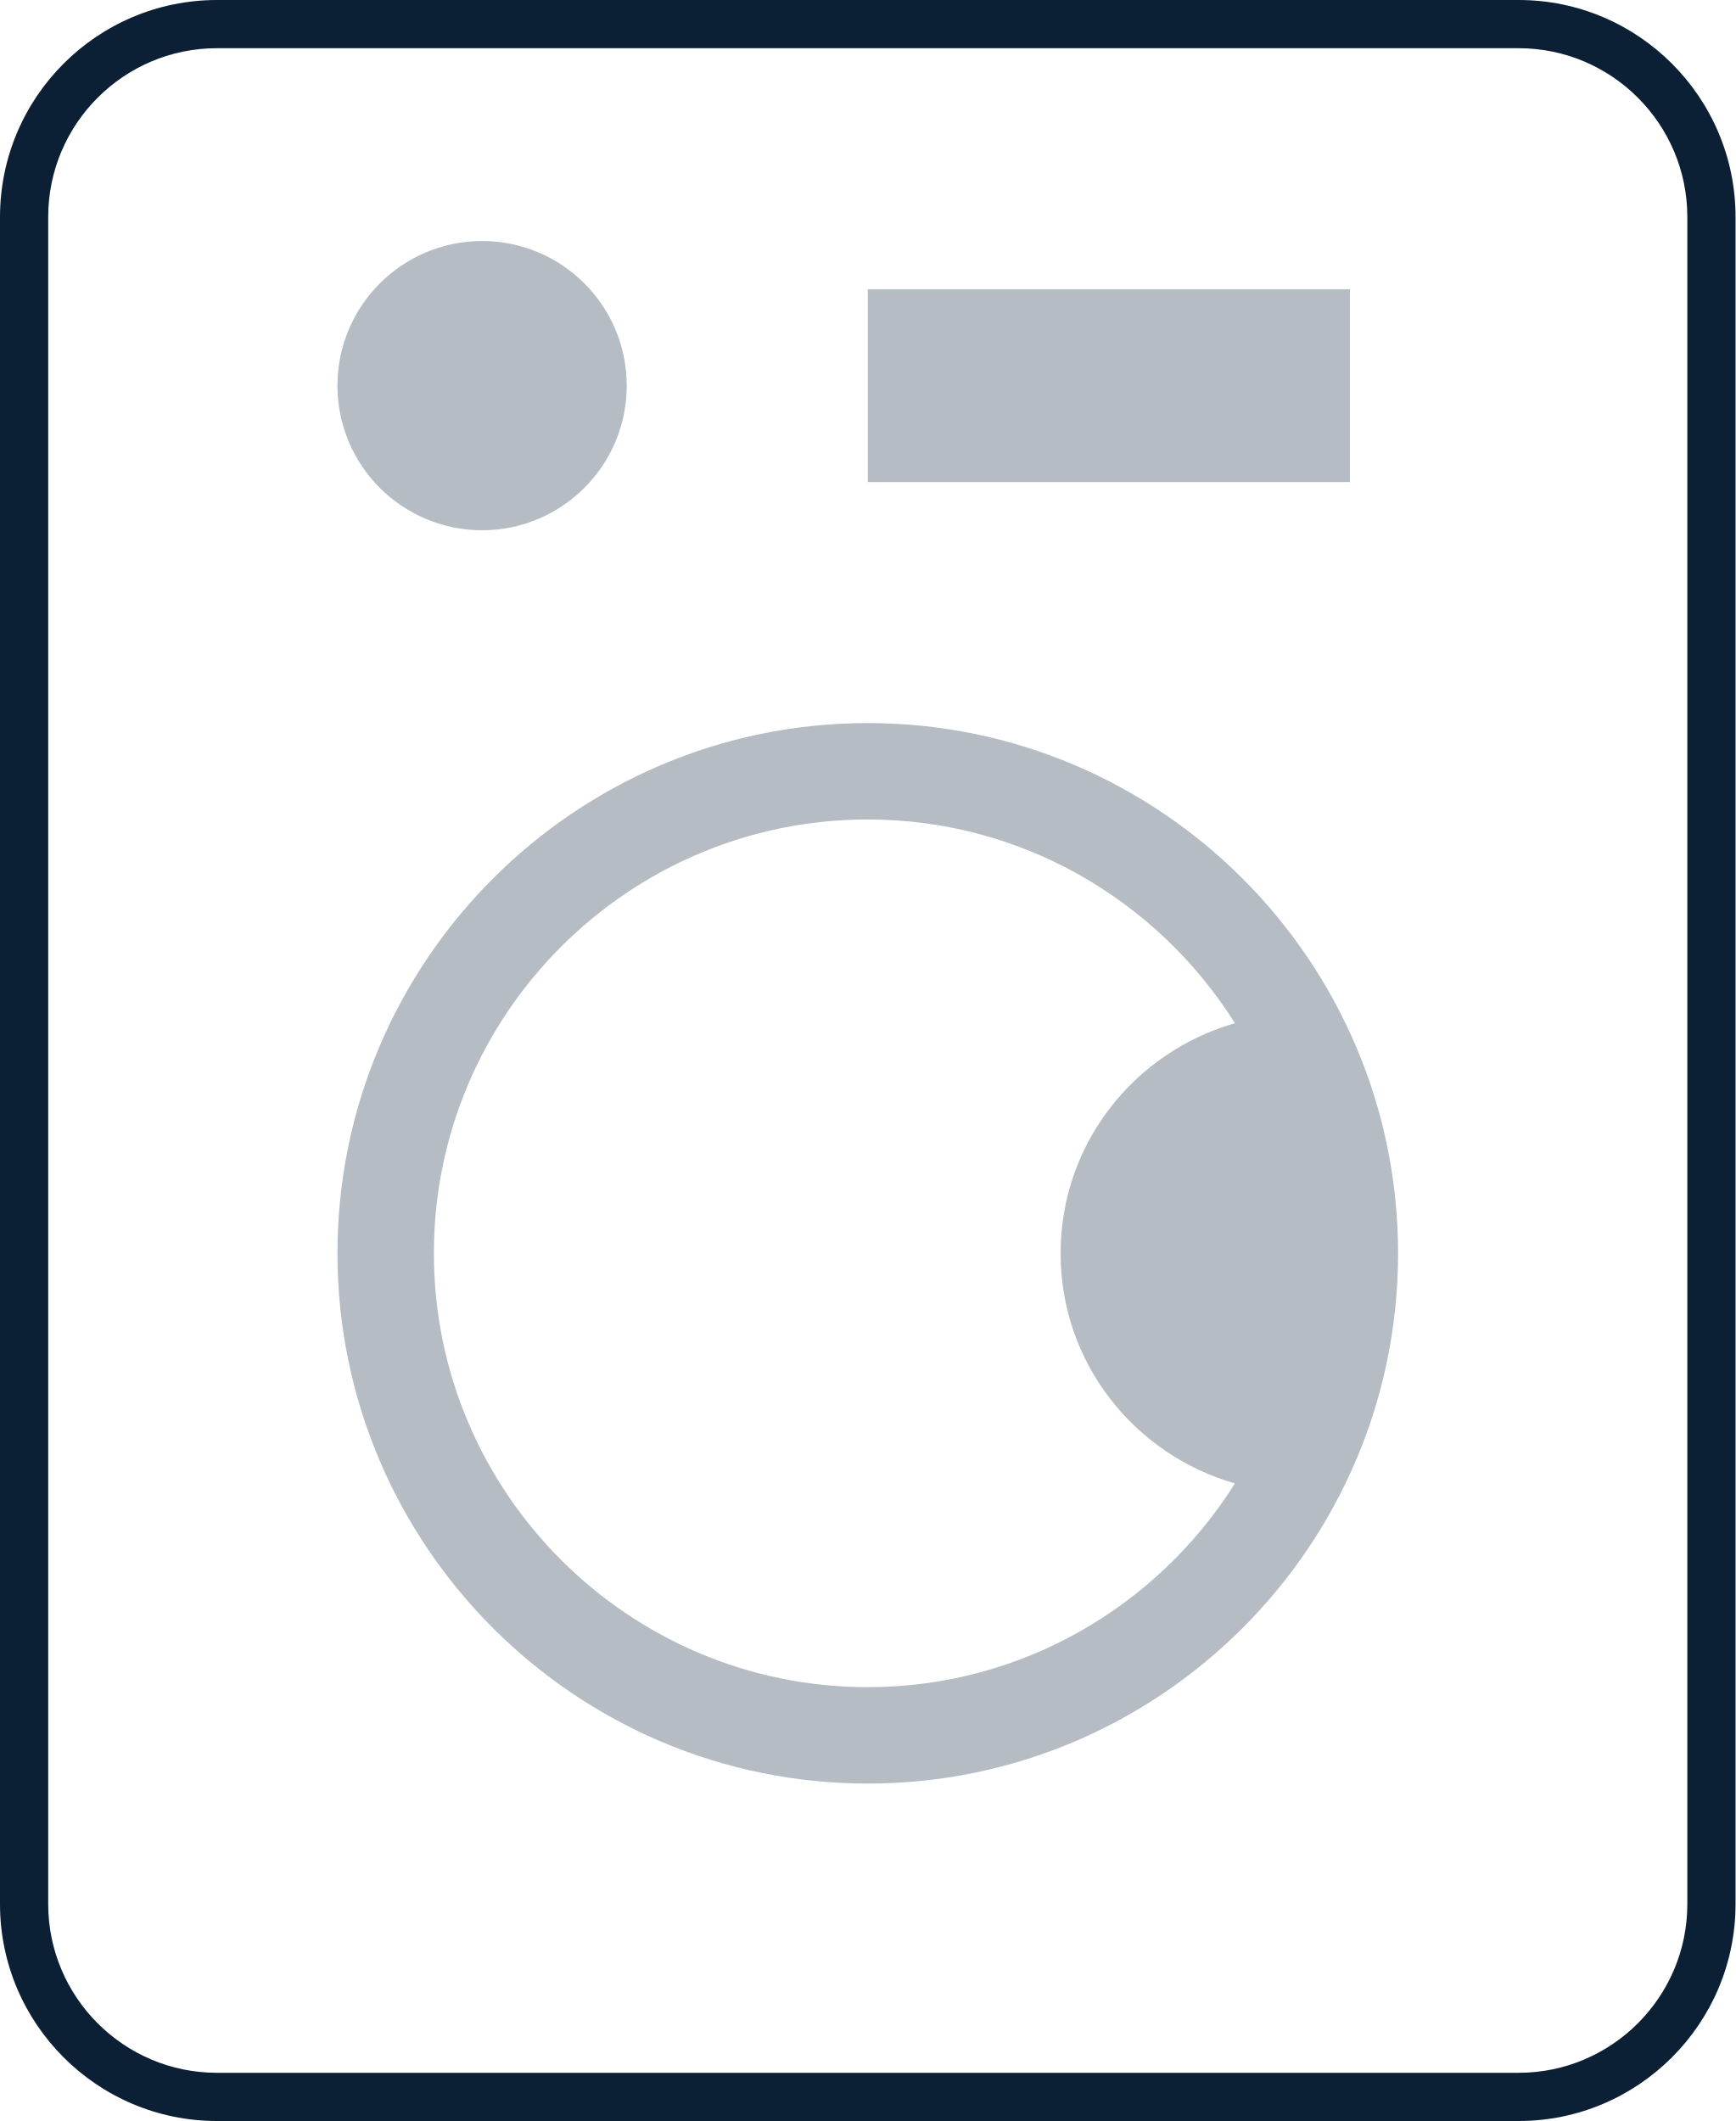
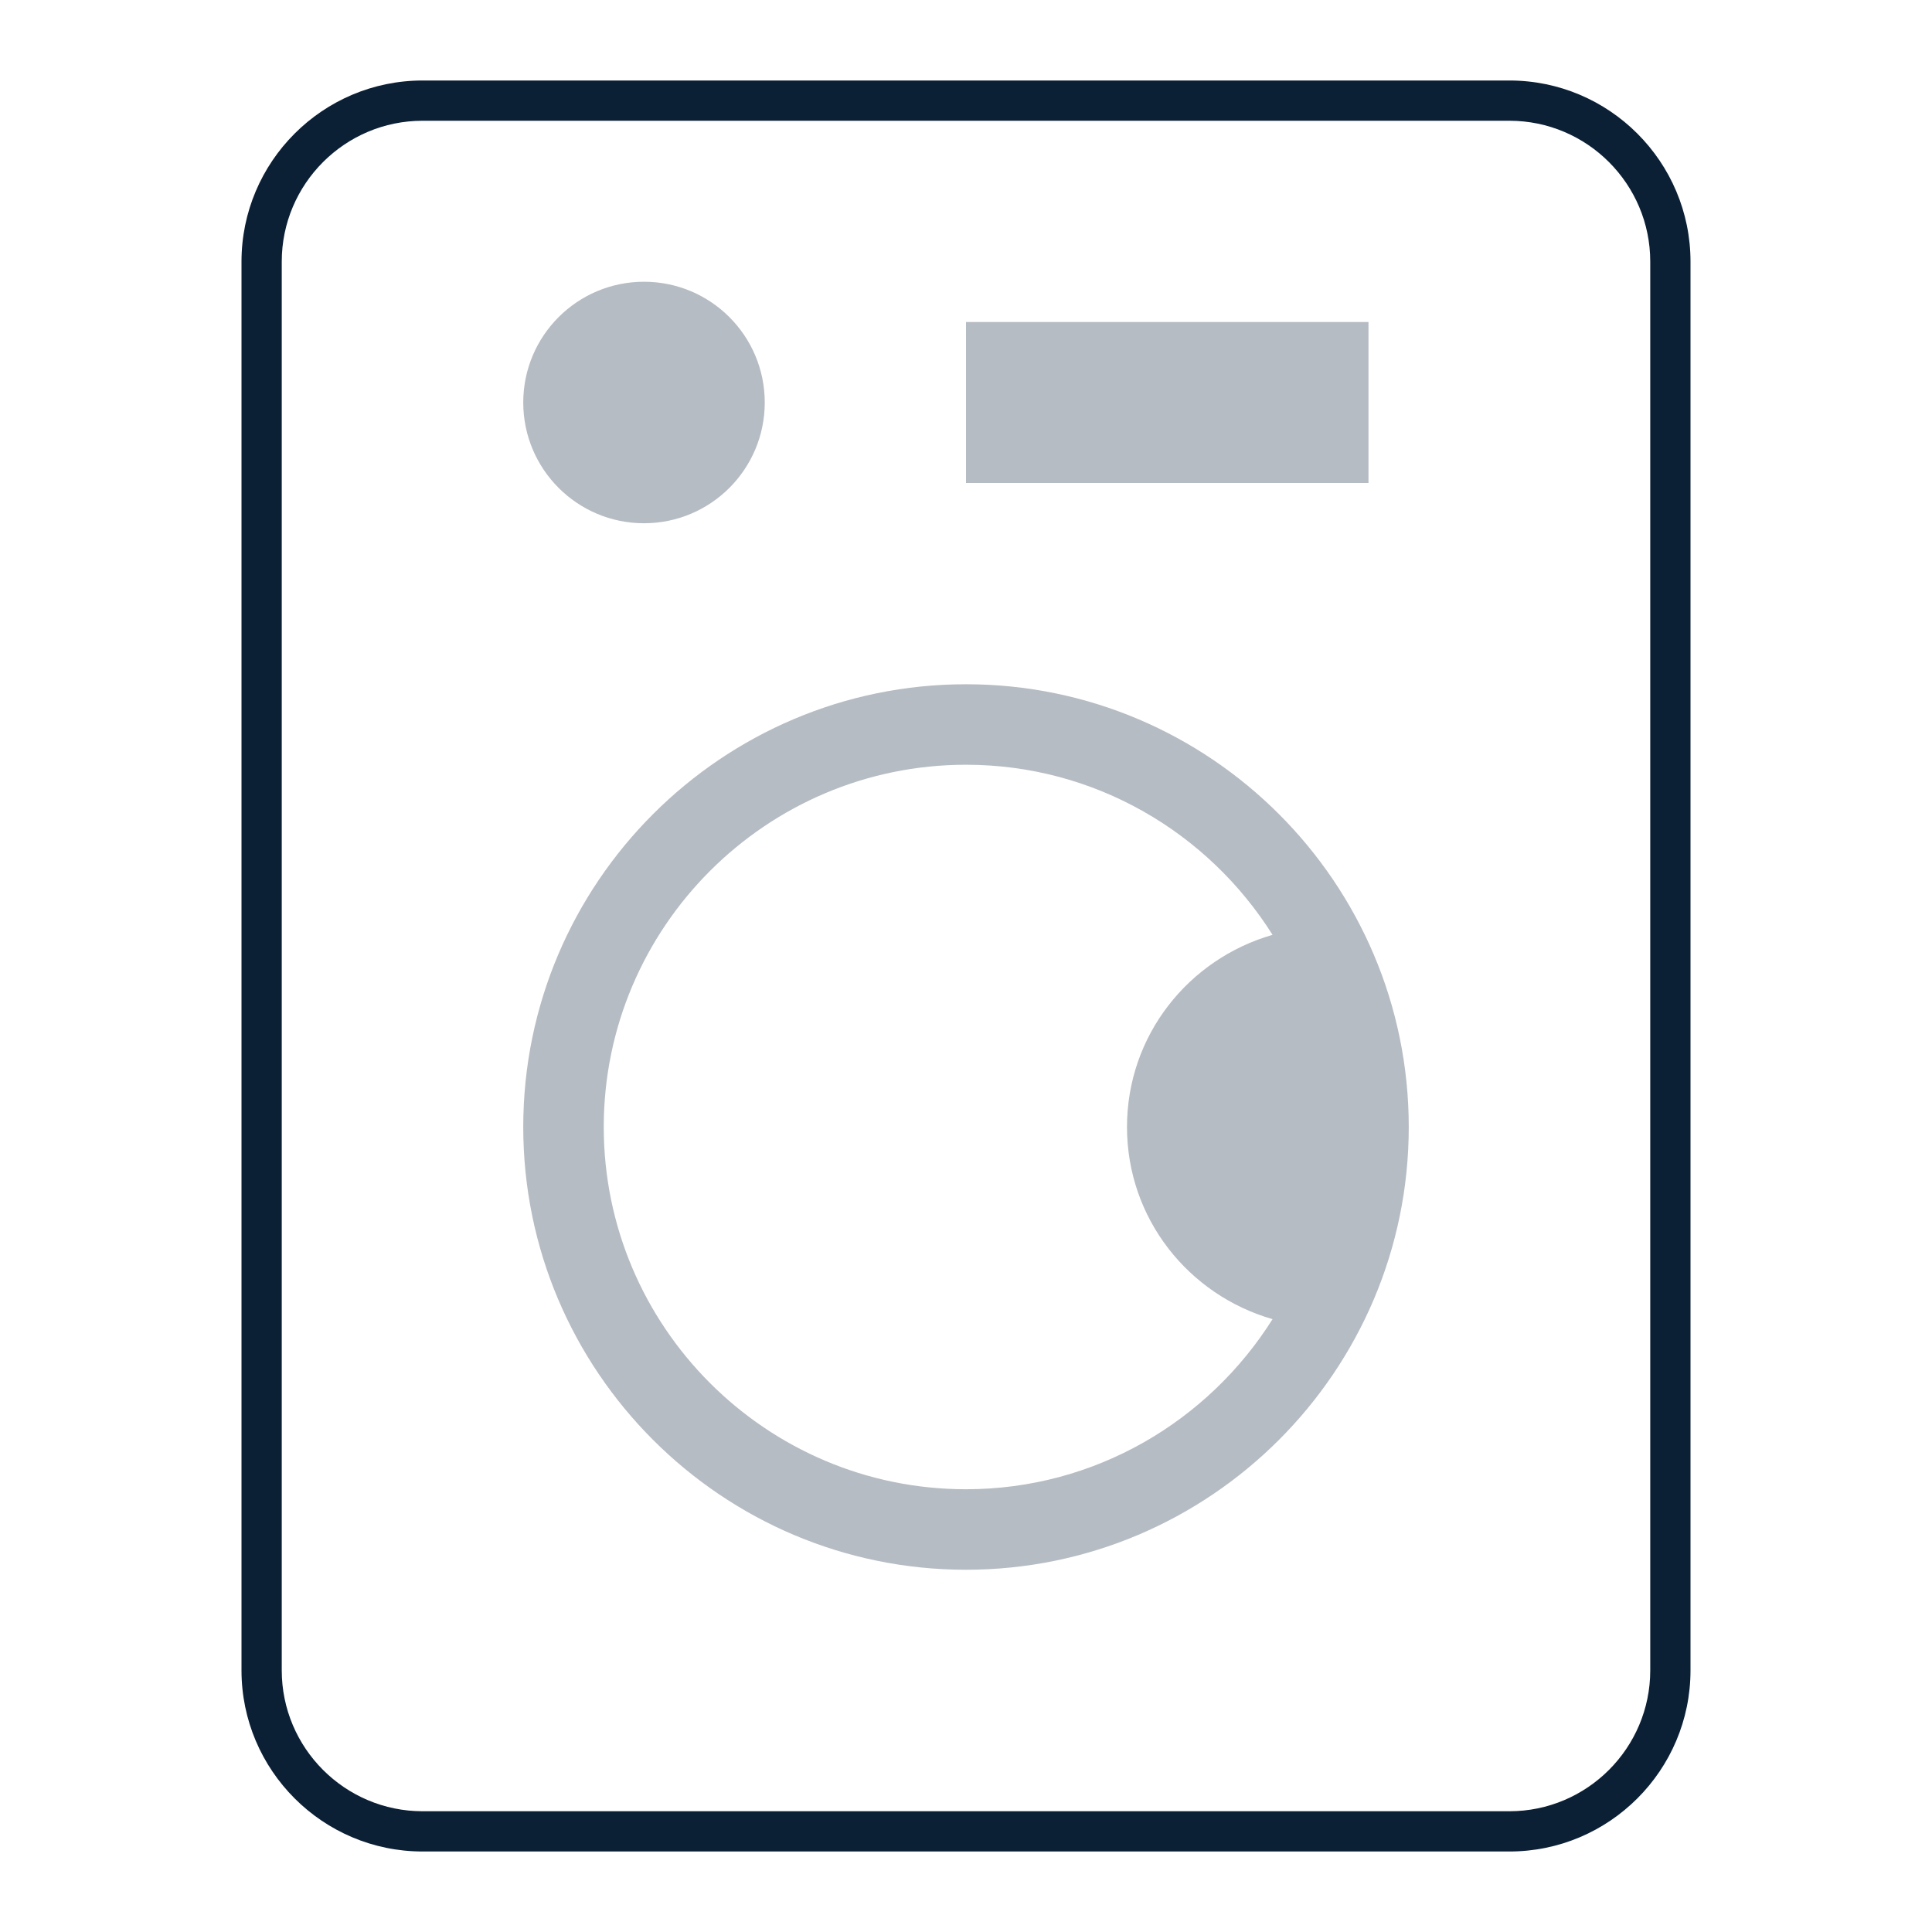
- <svg xmlns="http://www.w3.org/2000/svg" width="36" height="44" viewBox="0 0 36 44">
-   <g fill="none" fill-rule="evenodd" transform="translate(-6 -2)">
-     <path d="M0 0h48v48H0z" />
-     <path fill="#0B1F35" d="M10.5 46h27c2.481 0 4.5-2.019 4.5-4.5v-35C42 4.019 39.981 2 37.5 2h-27A4.505 4.505 0 0 0 6 6.5v35c0 2.481 2.019 4.5 4.5 4.5zM7 6.5C7 4.57 8.57 3 10.5 3h27C39.43 3 41 4.57 41 6.5v35c0 1.93-1.57 3.5-3.5 3.5h-27C8.57 45 7 43.43 7 41.5v-35z" />
-     <path fill="#0B1F35" d="M24 39c6.065 0 11-4.935 11-11s-4.935-11-11-11-11 4.935-11 11 4.935 11 11 11zm0-20c3.208 0 6.022 1.693 7.616 4.226C29.532 23.825 28 25.722 28 28s1.532 4.175 3.616 4.774C30.022 35.307 27.208 37 24 37c-4.963 0-9-4.038-9-9s4.037-9 9-9zm0-11h10v4H24z" opacity=".3" />
-     <circle cx="16" cy="10" r="3" fill="#0B1F35" opacity=".3" />
+ <svg xmlns="http://www.w3.org/2000/svg" width="48px" height="48px" viewBox="0 0 48 48" version="1.1">
+   <defs />
+   <g id="mobile" stroke="none" stroke-width="1" fill="none" fill-rule="evenodd" transform="translate(-1159, -138)">
+     <g id="Headings" transform="translate(64, 77)">
+       <g id="icon_category_appliances__xxl__white" transform="translate(1095, 61)">
+         <g id="ungroup">
+           <rect id="Rectangle-path" x="0" y="0" width="48" height="48" />
+           <g id="a1" opacity="0.4" />
+           <path d="M10.5,46 L37.5,46 C39.981,46 42,43.981 42,41.5 L42,6.5 C42,4.019 39.981,2 37.5,2 L10.5,2 C8.019,2 6,4.019 6,6.5 L6,41.5 C6,43.981 8.019,46 10.5,46 L10.5,46 Z M7,6.5 C7,4.57 8.57,3 10.5,3 L37.5,3 C39.43,3 41,4.57 41,6.5 L41,41.5 C41,43.43 39.43,45 37.5,45 L10.5,45 C8.57,45 7,43.43 7,41.5 L7,6.5 L7,6.5 Z" id="Shape" fill="#0B1F35" />
+           <path d="M24,39 C30.065,39 35,34.065 35,28 C35,21.935 30.065,17 24,17 C17.935,17 13,21.935 13,28 C13,34.065 17.935,39 24,39 L24,39 Z M24,19 C27.208,19 30.022,20.693 31.616,23.226 C29.532,23.825 28,25.722 28,28 C28,30.278 29.532,32.175 31.616,32.774 C30.022,35.307 27.208,37 24,37 C19.037,37 15,32.962 15,28 C15,23.038 19.037,19 24,19 L24,19 Z" id="Shape" fill="#0B1F35" opacity="0.3" />
+           <rect id="Rectangle-path" fill="#0B1F35" opacity="0.3" x="24" y="8" width="10" height="4" />
+           <circle id="Oval" fill="#0B1F35" opacity="0.3" cx="16" cy="10" r="3" />
+         </g>
+       </g>
+     </g>
  </g>
</svg>
